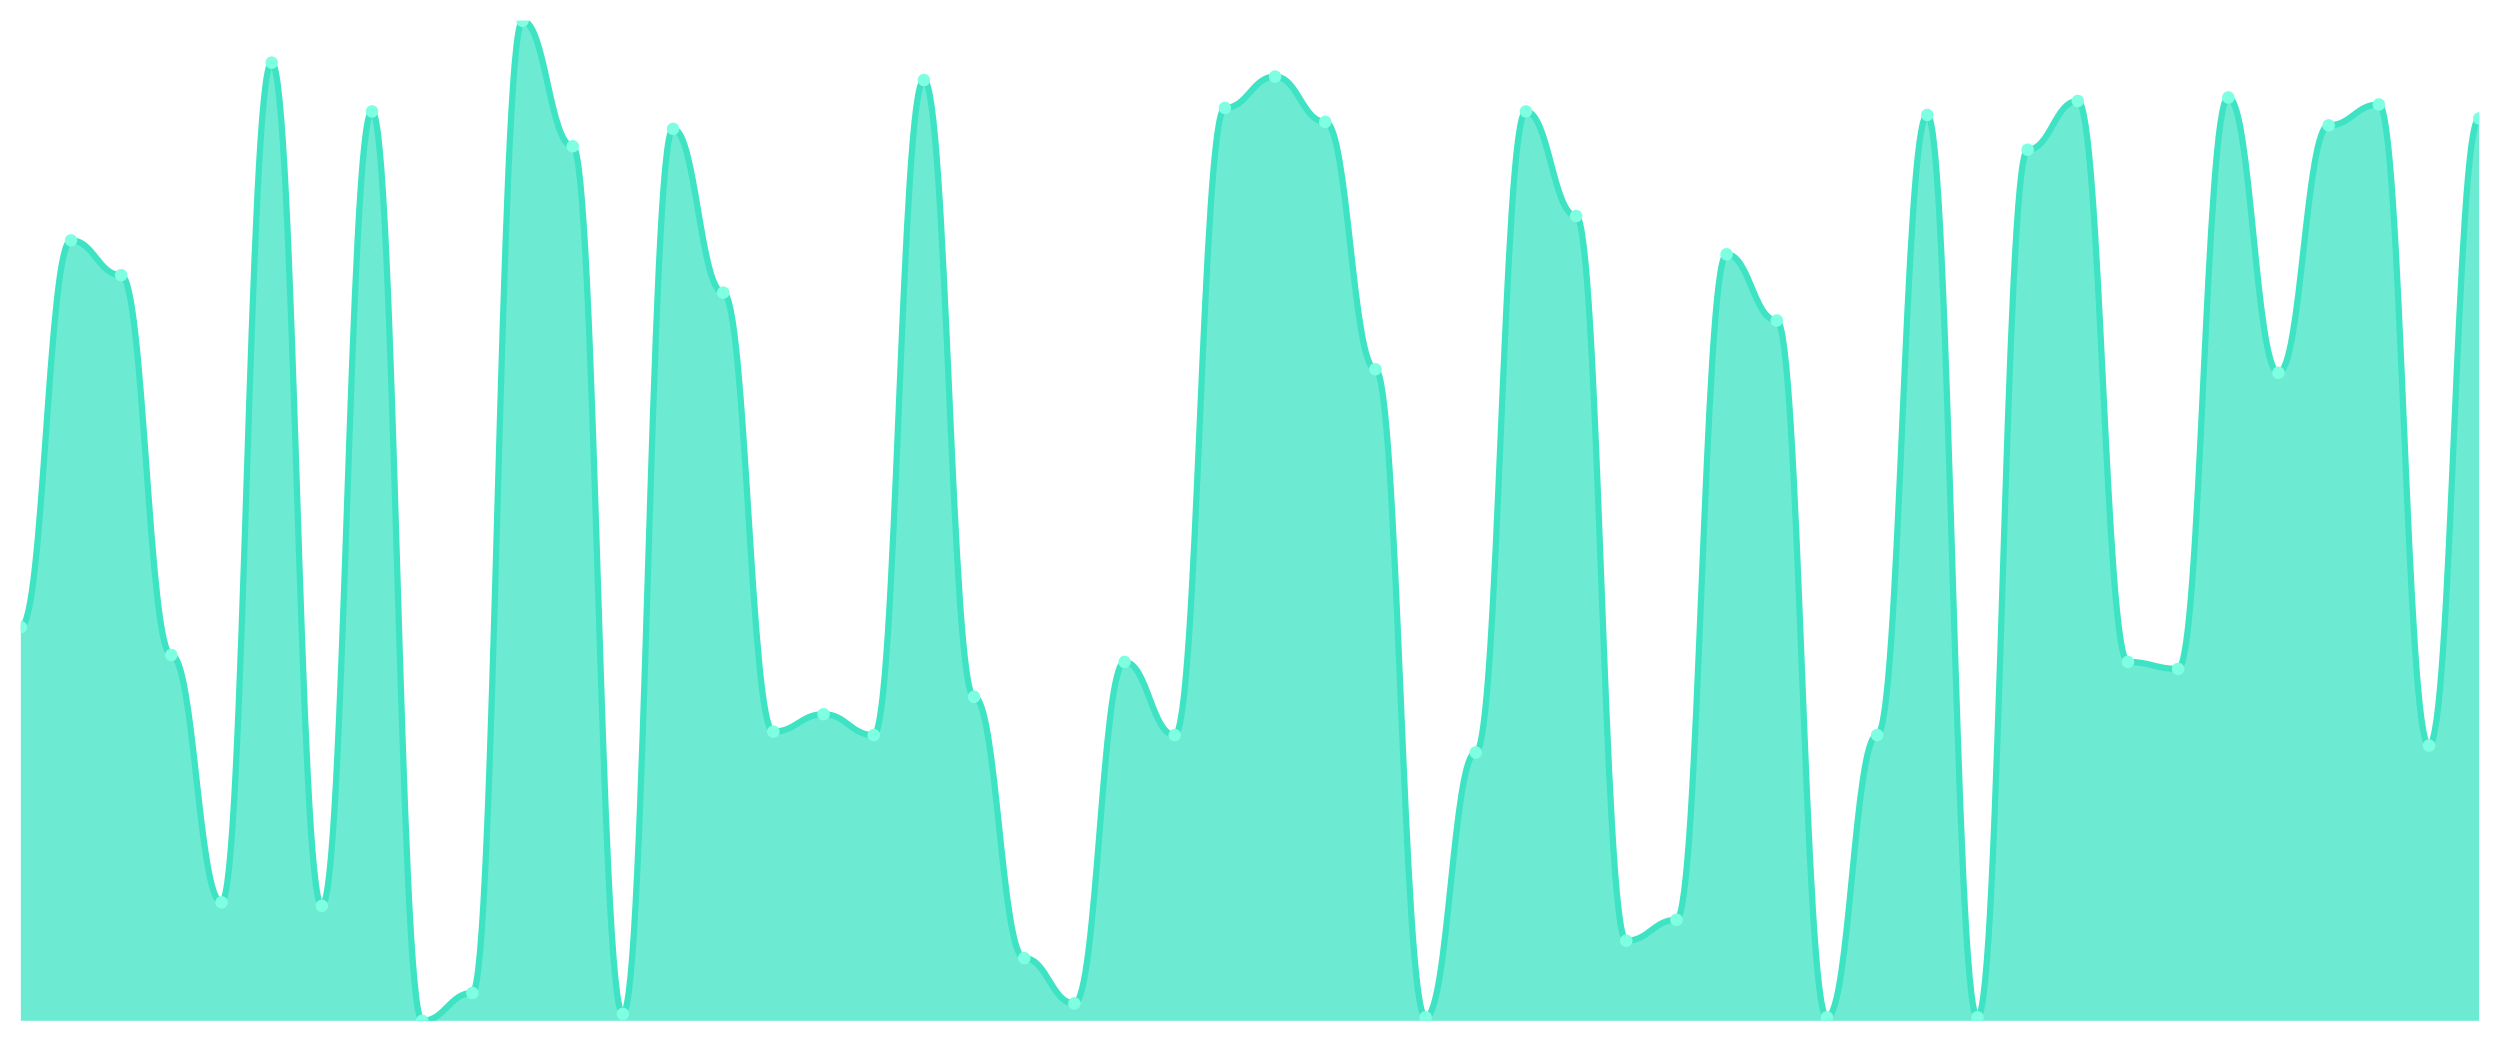
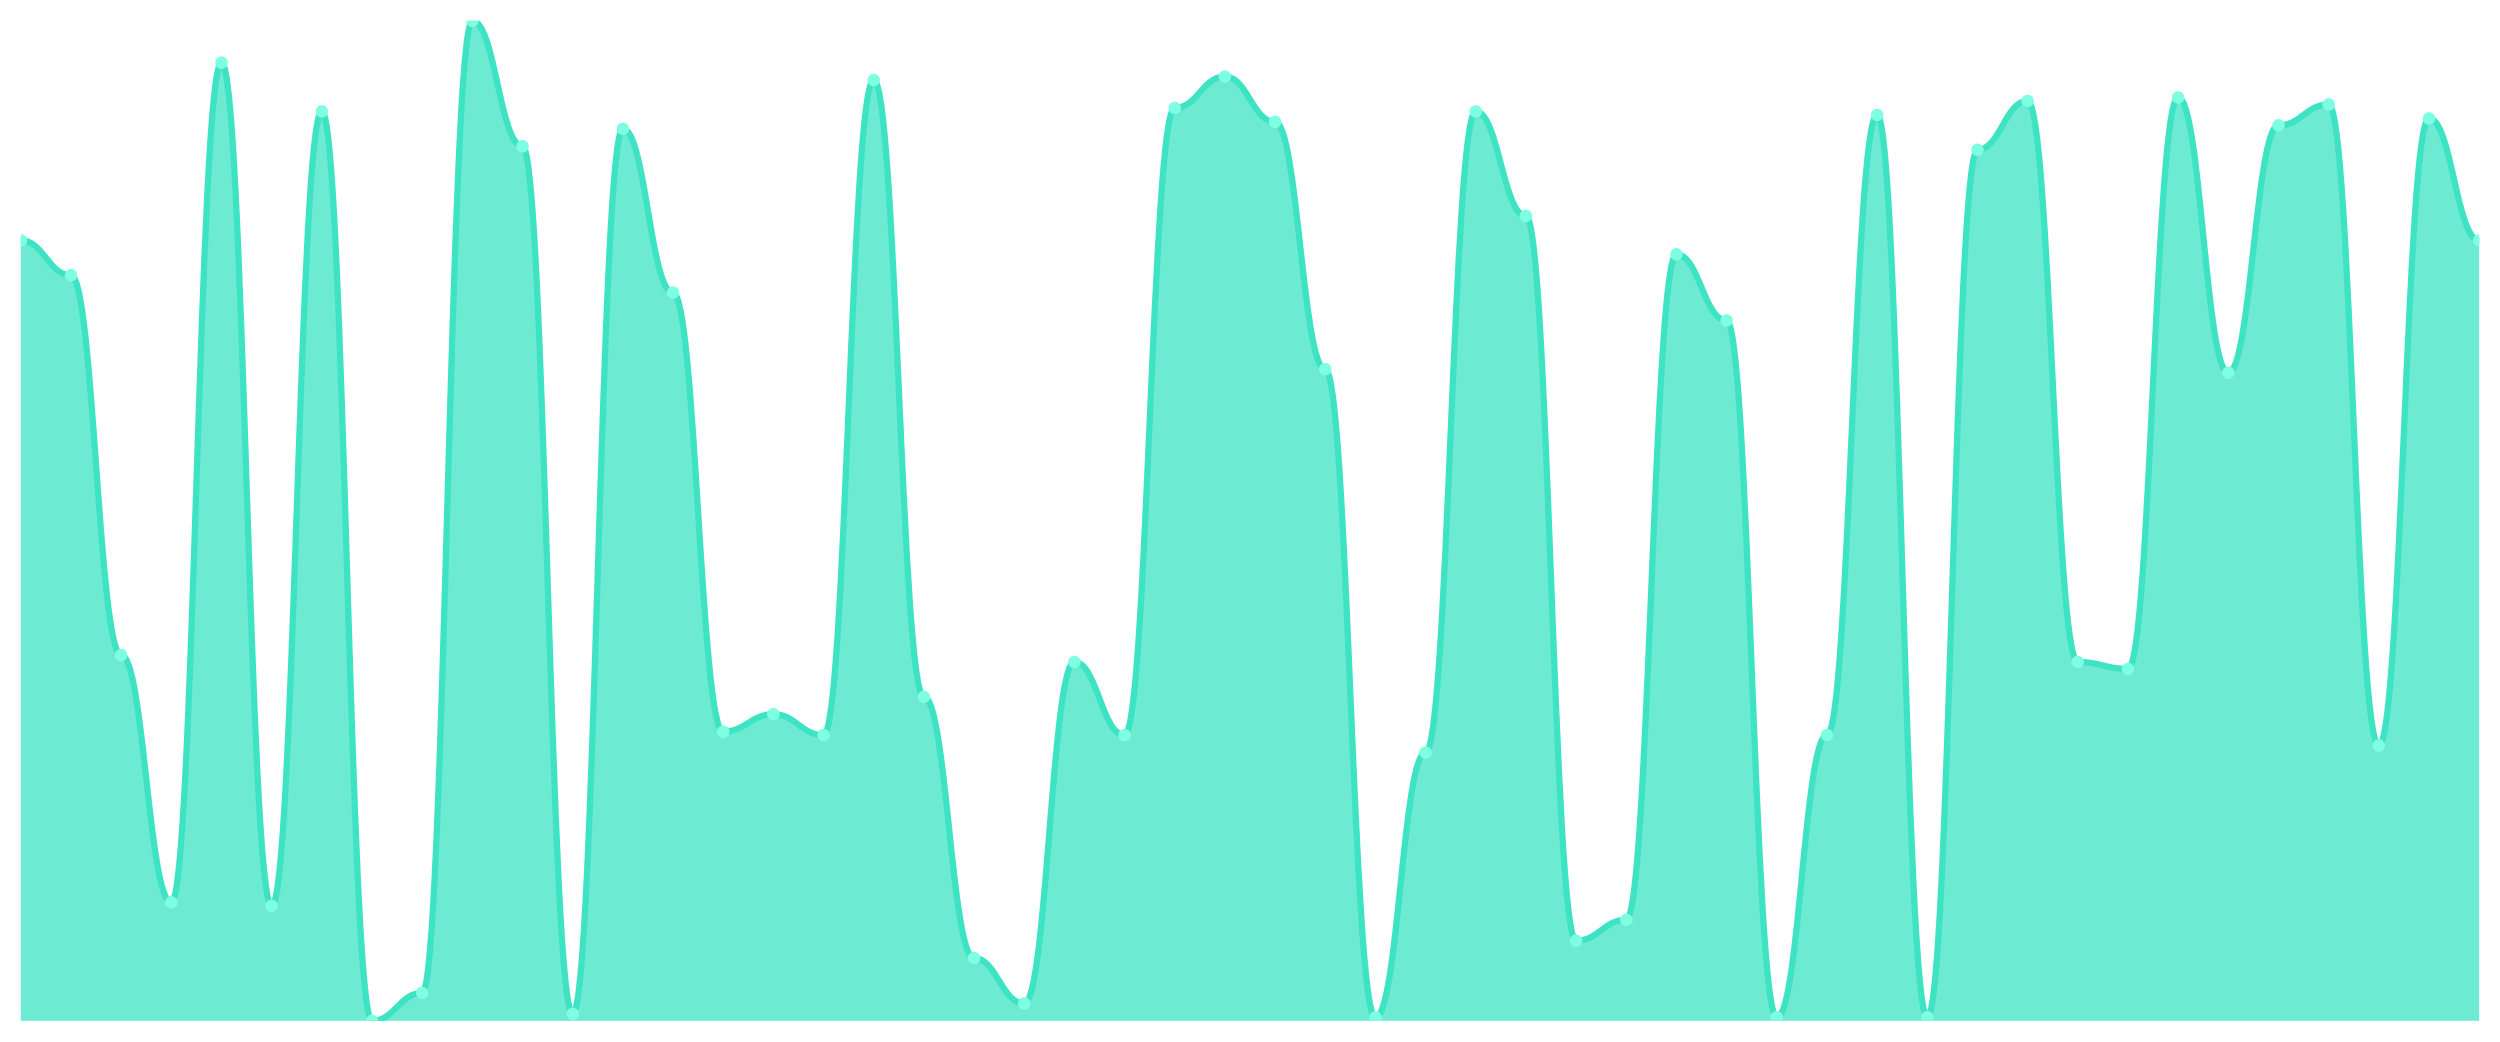
<svg xmlns="http://www.w3.org/2000/svg" viewBox="0 0 1200 500" width="1200" height="500">
  <defs>
    <clipPath id="c">
      <rect x="10" y="10" width="1180" height="480" />
    </clipPath>
  </defs>
  <rect width="1200" height="500" fill="none" />
  <g clip-path="url(#c)">
-     <path d="M 10,490 L 10,301.01 C 20.837,301.01 23.245,115.366 34.082,115.366 C 44.918,115.366 47.327,132.091 58.163,132.091 C 69,132.091 71.408,314.39 82.245,314.39 C 93.082,314.39 95.49,433.136 106.327,433.136 C 117.163,433.136 119.571,30.07 130.408,30.07 C 141.245,30.07 143.653,434.808 154.49,434.808 C 165.327,434.808 167.735,53.484 178.571,53.484 C 189.408,53.484 191.816,490 202.653,490 C 213.49,490 215.898,476.62 226.735,476.62 C 237.571,476.62 239.98,10 250.816,10 C 261.653,10 264.061,70.209 274.898,70.209 C 285.735,70.209 288.143,486.655 298.98,486.655 C 309.816,486.655 312.224,61.847 323.061,61.847 C 333.898,61.847 336.306,140.453 347.143,140.453 C 357.98,140.453 360.388,351.185 371.224,351.185 C 382.061,351.185 384.469,342.822 395.306,342.822 C 406.143,342.822 408.551,352.857 419.388,352.857 C 430.224,352.857 432.633,38.432 443.469,38.432 C 454.306,38.432 456.714,334.46 467.551,334.46 C 478.388,334.46 480.796,459.895 491.633,459.895 C 502.469,459.895 504.878,481.638 515.714,481.638 C 526.551,481.638 528.959,317.735 539.796,317.735 C 550.633,317.735 553.041,352.857 563.878,352.857 C 574.714,352.857 577.122,51.812 587.959,51.812 C 598.796,51.812 601.204,36.76 612.041,36.76 C 622.878,36.76 625.286,58.502 636.122,58.502 C 646.959,58.502 649.367,177.247 660.204,177.247 C 671.041,177.247 673.449,488.328 684.286,488.328 C 695.122,488.328 697.531,361.22 708.367,361.22 C 719.204,361.22 721.612,53.484 732.449,53.484 C 743.286,53.484 745.694,103.659 756.531,103.659 C 767.367,103.659 769.776,451.533 780.612,451.533 C 791.449,451.533 793.857,441.498 804.694,441.498 C 815.531,441.498 817.939,122.056 828.776,122.056 C 839.612,122.056 842.02,153.833 852.857,153.833 C 863.694,153.833 866.102,488.328 876.939,488.328 C 887.776,488.328 890.184,352.857 901.02,352.857 C 911.857,352.857 914.265,55.157 925.102,55.157 C 935.939,55.157 938.347,488.328 949.184,488.328 C 960.02,488.328 962.429,71.882 973.265,71.882 C 984.102,71.882 986.51,48.467 997.347,48.467 C 1008.184,48.467 1010.592,317.735 1021.429,317.735 C 1032.265,317.735 1034.673,321.08 1045.51,321.08 C 1056.347,321.08 1058.755,46.794 1069.592,46.794 C 1080.429,46.794 1082.837,178.92 1093.673,178.92 C 1104.51,178.92 1106.918,60.174 1117.755,60.174 C 1128.592,60.174 1131,50.139 1141.837,50.139 C 1152.673,50.139 1155.082,357.875 1165.918,357.875 C 1176.755,357.875 1179.163,56.829 1190,56.829 L 1190,490 Z" fill="rgba(61,227,195,0.75)" />
-     <path d="M 10,301.01 C 20.837,301.01 23.245,115.366 34.082,115.366 C 44.918,115.366 47.327,132.091 58.163,132.091 C 69,132.091 71.408,314.39 82.245,314.39 C 93.082,314.39 95.49,433.136 106.327,433.136 C 117.163,433.136 119.571,30.07 130.408,30.07 C 141.245,30.07 143.653,434.808 154.49,434.808 C 165.327,434.808 167.735,53.484 178.571,53.484 C 189.408,53.484 191.816,490 202.653,490 C 213.49,490 215.898,476.62 226.735,476.62 C 237.571,476.62 239.98,10 250.816,10 C 261.653,10 264.061,70.209 274.898,70.209 C 285.735,70.209 288.143,486.655 298.98,486.655 C 309.816,486.655 312.224,61.847 323.061,61.847 C 333.898,61.847 336.306,140.453 347.143,140.453 C 357.98,140.453 360.388,351.185 371.224,351.185 C 382.061,351.185 384.469,342.822 395.306,342.822 C 406.143,342.822 408.551,352.857 419.388,352.857 C 430.224,352.857 432.633,38.432 443.469,38.432 C 454.306,38.432 456.714,334.46 467.551,334.46 C 478.388,334.46 480.796,459.895 491.633,459.895 C 502.469,459.895 504.878,481.638 515.714,481.638 C 526.551,481.638 528.959,317.735 539.796,317.735 C 550.633,317.735 553.041,352.857 563.878,352.857 C 574.714,352.857 577.122,51.812 587.959,51.812 C 598.796,51.812 601.204,36.76 612.041,36.76 C 622.878,36.76 625.286,58.502 636.122,58.502 C 646.959,58.502 649.367,177.247 660.204,177.247 C 671.041,177.247 673.449,488.328 684.286,488.328 C 695.122,488.328 697.531,361.22 708.367,361.22 C 719.204,361.22 721.612,53.484 732.449,53.484 C 743.286,53.484 745.694,103.659 756.531,103.659 C 767.367,103.659 769.776,451.533 780.612,451.533 C 791.449,451.533 793.857,441.498 804.694,441.498 C 815.531,441.498 817.939,122.056 828.776,122.056 C 839.612,122.056 842.02,153.833 852.857,153.833 C 863.694,153.833 866.102,488.328 876.939,488.328 C 887.776,488.328 890.184,352.857 901.02,352.857 C 911.857,352.857 914.265,55.157 925.102,55.157 C 935.939,55.157 938.347,488.328 949.184,488.328 C 960.02,488.328 962.429,71.882 973.265,71.882 C 984.102,71.882 986.51,48.467 997.347,48.467 C 1008.184,48.467 1010.592,317.735 1021.429,317.735 C 1032.265,317.735 1034.673,321.08 1045.51,321.08 C 1056.347,321.08 1058.755,46.794 1069.592,46.794 C 1080.429,46.794 1082.837,178.92 1093.673,178.92 C 1104.51,178.92 1106.918,60.174 1117.755,60.174 C 1128.592,60.174 1131,50.139 1141.837,50.139 C 1152.673,50.139 1155.082,357.875 1165.918,357.875 C 1176.755,357.875 1179.163,56.829 1190,56.829" fill="none" stroke="#3de3c3" stroke-width="3" stroke-linecap="round" stroke-linejoin="round" />
-     <circle cx="10" cy="301.01" r="3" fill="#7fffe1" />
-     <circle cx="34.082" cy="115.366" r="3" fill="#7fffe1" />
-     <circle cx="58.163" cy="132.091" r="3" fill="#7fffe1" />
-     <circle cx="82.245" cy="314.39" r="3" fill="#7fffe1" />
-     <circle cx="106.327" cy="433.136" r="3" fill="#7fffe1" />
-     <circle cx="130.408" cy="30.07" r="3" fill="#7fffe1" />
-     <circle cx="154.49" cy="434.808" r="3" fill="#7fffe1" />
-     <circle cx="178.571" cy="53.484" r="3" fill="#7fffe1" />
-     <circle cx="202.653" cy="490" r="3" fill="#7fffe1" />
-     <circle cx="226.735" cy="476.62" r="3" fill="#7fffe1" />
-     <circle cx="250.816" cy="10" r="3" fill="#7fffe1" />
-     <circle cx="274.898" cy="70.209" r="3" fill="#7fffe1" />
-     <circle cx="298.98" cy="486.655" r="3" fill="#7fffe1" />
-     <circle cx="323.061" cy="61.847" r="3" fill="#7fffe1" />
-     <circle cx="347.143" cy="140.453" r="3" fill="#7fffe1" />
-     <circle cx="371.224" cy="351.185" r="3" fill="#7fffe1" />
-     <circle cx="395.306" cy="342.822" r="3" fill="#7fffe1" />
-     <circle cx="419.388" cy="352.857" r="3" fill="#7fffe1" />
-     <circle cx="443.469" cy="38.432" r="3" fill="#7fffe1" />
-     <circle cx="467.551" cy="334.46" r="3" fill="#7fffe1" />
-     <circle cx="491.633" cy="459.895" r="3" fill="#7fffe1" />
-     <circle cx="515.714" cy="481.638" r="3" fill="#7fffe1" />
-     <circle cx="539.796" cy="317.735" r="3" fill="#7fffe1" />
-     <circle cx="563.878" cy="352.857" r="3" fill="#7fffe1" />
-     <circle cx="587.959" cy="51.812" r="3" fill="#7fffe1" />
-     <circle cx="612.041" cy="36.76" r="3" fill="#7fffe1" />
-     <circle cx="636.122" cy="58.502" r="3" fill="#7fffe1" />
-     <circle cx="660.204" cy="177.247" r="3" fill="#7fffe1" />
-     <circle cx="684.286" cy="488.328" r="3" fill="#7fffe1" />
-     <circle cx="708.367" cy="361.22" r="3" fill="#7fffe1" />
-     <circle cx="732.449" cy="53.484" r="3" fill="#7fffe1" />
-     <circle cx="756.531" cy="103.659" r="3" fill="#7fffe1" />
-     <circle cx="780.612" cy="451.533" r="3" fill="#7fffe1" />
-     <circle cx="804.694" cy="441.498" r="3" fill="#7fffe1" />
-     <circle cx="828.776" cy="122.056" r="3" fill="#7fffe1" />
-     <circle cx="852.857" cy="153.833" r="3" fill="#7fffe1" />
-     <circle cx="876.939" cy="488.328" r="3" fill="#7fffe1" />
-     <circle cx="901.02" cy="352.857" r="3" fill="#7fffe1" />
-     <circle cx="925.102" cy="55.157" r="3" fill="#7fffe1" />
-     <circle cx="949.184" cy="488.328" r="3" fill="#7fffe1" />
-     <circle cx="973.265" cy="71.882" r="3" fill="#7fffe1" />
-     <circle cx="997.347" cy="48.467" r="3" fill="#7fffe1" />
-     <circle cx="1021.429" cy="317.735" r="3" fill="#7fffe1" />
-     <circle cx="1045.51" cy="321.08" r="3" fill="#7fffe1" />
-     <circle cx="1069.592" cy="46.794" r="3" fill="#7fffe1" />
-     <circle cx="1093.673" cy="178.92" r="3" fill="#7fffe1" />
-     <circle cx="1117.755" cy="60.174" r="3" fill="#7fffe1" />
-     <circle cx="1141.837" cy="50.139" r="3" fill="#7fffe1" />
-     <circle cx="1165.918" cy="357.875" r="3" fill="#7fffe1" />
-     <circle cx="1190" cy="56.829" r="3" fill="#7fffe1" />
+     <path d="M 10,490 L 10,115.366 C 20.837,115.366 23.245,132.091 34.082,132.091 C 44.918,132.091 47.327,314.39 58.163,314.39 C 69,314.39 71.408,433.136 82.245,433.136 C 93.082,433.136 95.49,30.07 106.327,30.07 C 117.163,30.07 119.571,434.808 130.408,434.808 C 141.245,434.808 143.653,53.484 154.49,53.484 C 165.327,53.484 167.735,490 178.571,490 C 189.408,490 191.816,476.62 202.653,476.62 C 213.49,476.62 215.898,10 226.735,10 C 237.571,10 239.98,70.209 250.816,70.209 C 261.653,70.209 264.061,486.655 274.898,486.655 C 285.735,486.655 288.143,61.847 298.98,61.847 C 309.816,61.847 312.224,140.453 323.061,140.453 C 333.898,140.453 336.306,351.185 347.143,351.185 C 357.98,351.185 360.388,342.822 371.224,342.822 C 382.061,342.822 384.469,352.857 395.306,352.857 C 406.143,352.857 408.551,38.432 419.388,38.432 C 430.224,38.432 432.633,334.46 443.469,334.46 C 454.306,334.46 456.714,459.895 467.551,459.895 C 478.388,459.895 480.796,481.638 491.633,481.638 C 502.469,481.638 504.878,317.735 515.714,317.735 C 526.551,317.735 528.959,352.857 539.796,352.857 C 550.633,352.857 553.041,51.812 563.878,51.812 C 574.714,51.812 577.122,36.76 587.959,36.76 C 598.796,36.76 601.204,58.502 612.041,58.502 C 622.878,58.502 625.286,177.247 636.122,177.247 C 646.959,177.247 649.367,488.328 660.204,488.328 C 671.041,488.328 673.449,361.22 684.286,361.22 C 695.122,361.22 697.531,53.484 708.367,53.484 C 719.204,53.484 721.612,103.659 732.449,103.659 C 743.286,103.659 745.694,451.533 756.531,451.533 C 767.367,451.533 769.776,441.498 780.612,441.498 C 791.449,441.498 793.857,122.056 804.694,122.056 C 815.531,122.056 817.939,153.833 828.776,153.833 C 839.612,153.833 842.02,488.328 852.857,488.328 C 863.694,488.328 866.102,352.857 876.939,352.857 C 887.776,352.857 890.184,55.157 901.02,55.157 C 911.857,55.157 914.265,488.328 925.102,488.328 C 935.939,488.328 938.347,71.882 949.184,71.882 C 960.02,71.882 962.429,48.467 973.265,48.467 C 984.102,48.467 986.51,317.735 997.347,317.735 C 1008.184,317.735 1010.592,321.08 1021.429,321.08 C 1032.265,321.08 1034.673,46.794 1045.51,46.794 C 1056.347,46.794 1058.755,178.92 1069.592,178.92 C 1080.429,178.92 1082.837,60.174 1093.673,60.174 C 1104.51,60.174 1106.918,50.139 1117.755,50.139 C 1128.592,50.139 1131,357.875 1141.837,357.875 C 1152.673,357.875 1155.082,56.829 1165.918,56.829 C 1176.755,56.829 1179.163,115.366 1190,115.366 L 1190,490 Z" fill="rgba(61,227,195,0.75)" />
+     <path d="M 10,115.366 C 20.837,115.366 23.245,132.091 34.082,132.091 C 44.918,132.091 47.327,314.39 58.163,314.39 C 69,314.39 71.408,433.136 82.245,433.136 C 93.082,433.136 95.49,30.07 106.327,30.07 C 117.163,30.07 119.571,434.808 130.408,434.808 C 141.245,434.808 143.653,53.484 154.49,53.484 C 165.327,53.484 167.735,490 178.571,490 C 189.408,490 191.816,476.62 202.653,476.62 C 213.49,476.62 215.898,10 226.735,10 C 237.571,10 239.98,70.209 250.816,70.209 C 261.653,70.209 264.061,486.655 274.898,486.655 C 285.735,486.655 288.143,61.847 298.98,61.847 C 309.816,61.847 312.224,140.453 323.061,140.453 C 333.898,140.453 336.306,351.185 347.143,351.185 C 357.98,351.185 360.388,342.822 371.224,342.822 C 382.061,342.822 384.469,352.857 395.306,352.857 C 406.143,352.857 408.551,38.432 419.388,38.432 C 430.224,38.432 432.633,334.46 443.469,334.46 C 454.306,334.46 456.714,459.895 467.551,459.895 C 478.388,459.895 480.796,481.638 491.633,481.638 C 502.469,481.638 504.878,317.735 515.714,317.735 C 526.551,317.735 528.959,352.857 539.796,352.857 C 550.633,352.857 553.041,51.812 563.878,51.812 C 574.714,51.812 577.122,36.76 587.959,36.76 C 598.796,36.76 601.204,58.502 612.041,58.502 C 622.878,58.502 625.286,177.247 636.122,177.247 C 646.959,177.247 649.367,488.328 660.204,488.328 C 671.041,488.328 673.449,361.22 684.286,361.22 C 695.122,361.22 697.531,53.484 708.367,53.484 C 719.204,53.484 721.612,103.659 732.449,103.659 C 743.286,103.659 745.694,451.533 756.531,451.533 C 767.367,451.533 769.776,441.498 780.612,441.498 C 791.449,441.498 793.857,122.056 804.694,122.056 C 815.531,122.056 817.939,153.833 828.776,153.833 C 839.612,153.833 842.02,488.328 852.857,488.328 C 863.694,488.328 866.102,352.857 876.939,352.857 C 887.776,352.857 890.184,55.157 901.02,55.157 C 911.857,55.157 914.265,488.328 925.102,488.328 C 935.939,488.328 938.347,71.882 949.184,71.882 C 960.02,71.882 962.429,48.467 973.265,48.467 C 984.102,48.467 986.51,317.735 997.347,317.735 C 1008.184,317.735 1010.592,321.08 1021.429,321.08 C 1032.265,321.08 1034.673,46.794 1045.51,46.794 C 1056.347,46.794 1058.755,178.92 1069.592,178.92 C 1080.429,178.92 1082.837,60.174 1093.673,60.174 C 1104.51,60.174 1106.918,50.139 1117.755,50.139 C 1128.592,50.139 1131,357.875 1141.837,357.875 C 1152.673,357.875 1155.082,56.829 1165.918,56.829 C 1176.755,56.829 1179.163,115.366 1190,115.366" fill="none" stroke="#3de3c3" stroke-width="3" stroke-linecap="round" stroke-linejoin="round" />
+     <circle cx="10" cy="115.366" r="3" fill="#7fffe1" />
+     <circle cx="34.082" cy="132.091" r="3" fill="#7fffe1" />
+     <circle cx="58.163" cy="314.39" r="3" fill="#7fffe1" />
+     <circle cx="82.245" cy="433.136" r="3" fill="#7fffe1" />
+     <circle cx="106.327" cy="30.07" r="3" fill="#7fffe1" />
+     <circle cx="130.408" cy="434.808" r="3" fill="#7fffe1" />
+     <circle cx="154.49" cy="53.484" r="3" fill="#7fffe1" />
+     <circle cx="178.571" cy="490" r="3" fill="#7fffe1" />
+     <circle cx="202.653" cy="476.62" r="3" fill="#7fffe1" />
+     <circle cx="226.735" cy="10" r="3" fill="#7fffe1" />
+     <circle cx="250.816" cy="70.209" r="3" fill="#7fffe1" />
+     <circle cx="274.898" cy="486.655" r="3" fill="#7fffe1" />
+     <circle cx="298.98" cy="61.847" r="3" fill="#7fffe1" />
+     <circle cx="323.061" cy="140.453" r="3" fill="#7fffe1" />
+     <circle cx="347.143" cy="351.185" r="3" fill="#7fffe1" />
+     <circle cx="371.224" cy="342.822" r="3" fill="#7fffe1" />
+     <circle cx="395.306" cy="352.857" r="3" fill="#7fffe1" />
+     <circle cx="419.388" cy="38.432" r="3" fill="#7fffe1" />
+     <circle cx="443.469" cy="334.46" r="3" fill="#7fffe1" />
+     <circle cx="467.551" cy="459.895" r="3" fill="#7fffe1" />
+     <circle cx="491.633" cy="481.638" r="3" fill="#7fffe1" />
+     <circle cx="515.714" cy="317.735" r="3" fill="#7fffe1" />
+     <circle cx="539.796" cy="352.857" r="3" fill="#7fffe1" />
+     <circle cx="563.878" cy="51.812" r="3" fill="#7fffe1" />
+     <circle cx="587.959" cy="36.76" r="3" fill="#7fffe1" />
+     <circle cx="612.041" cy="58.502" r="3" fill="#7fffe1" />
+     <circle cx="636.122" cy="177.247" r="3" fill="#7fffe1" />
+     <circle cx="660.204" cy="488.328" r="3" fill="#7fffe1" />
+     <circle cx="684.286" cy="361.22" r="3" fill="#7fffe1" />
+     <circle cx="708.367" cy="53.484" r="3" fill="#7fffe1" />
+     <circle cx="732.449" cy="103.659" r="3" fill="#7fffe1" />
+     <circle cx="756.531" cy="451.533" r="3" fill="#7fffe1" />
+     <circle cx="780.612" cy="441.498" r="3" fill="#7fffe1" />
+     <circle cx="804.694" cy="122.056" r="3" fill="#7fffe1" />
+     <circle cx="828.776" cy="153.833" r="3" fill="#7fffe1" />
+     <circle cx="852.857" cy="488.328" r="3" fill="#7fffe1" />
+     <circle cx="876.939" cy="352.857" r="3" fill="#7fffe1" />
+     <circle cx="901.02" cy="55.157" r="3" fill="#7fffe1" />
+     <circle cx="925.102" cy="488.328" r="3" fill="#7fffe1" />
+     <circle cx="949.184" cy="71.882" r="3" fill="#7fffe1" />
+     <circle cx="973.265" cy="48.467" r="3" fill="#7fffe1" />
+     <circle cx="997.347" cy="317.735" r="3" fill="#7fffe1" />
+     <circle cx="1021.429" cy="321.08" r="3" fill="#7fffe1" />
+     <circle cx="1045.51" cy="46.794" r="3" fill="#7fffe1" />
+     <circle cx="1069.592" cy="178.92" r="3" fill="#7fffe1" />
+     <circle cx="1093.673" cy="60.174" r="3" fill="#7fffe1" />
+     <circle cx="1117.755" cy="50.139" r="3" fill="#7fffe1" />
+     <circle cx="1141.837" cy="357.875" r="3" fill="#7fffe1" />
+     <circle cx="1165.918" cy="56.829" r="3" fill="#7fffe1" />
+     <circle cx="1190" cy="115.366" r="3" fill="#7fffe1" />
  </g>
</svg>
